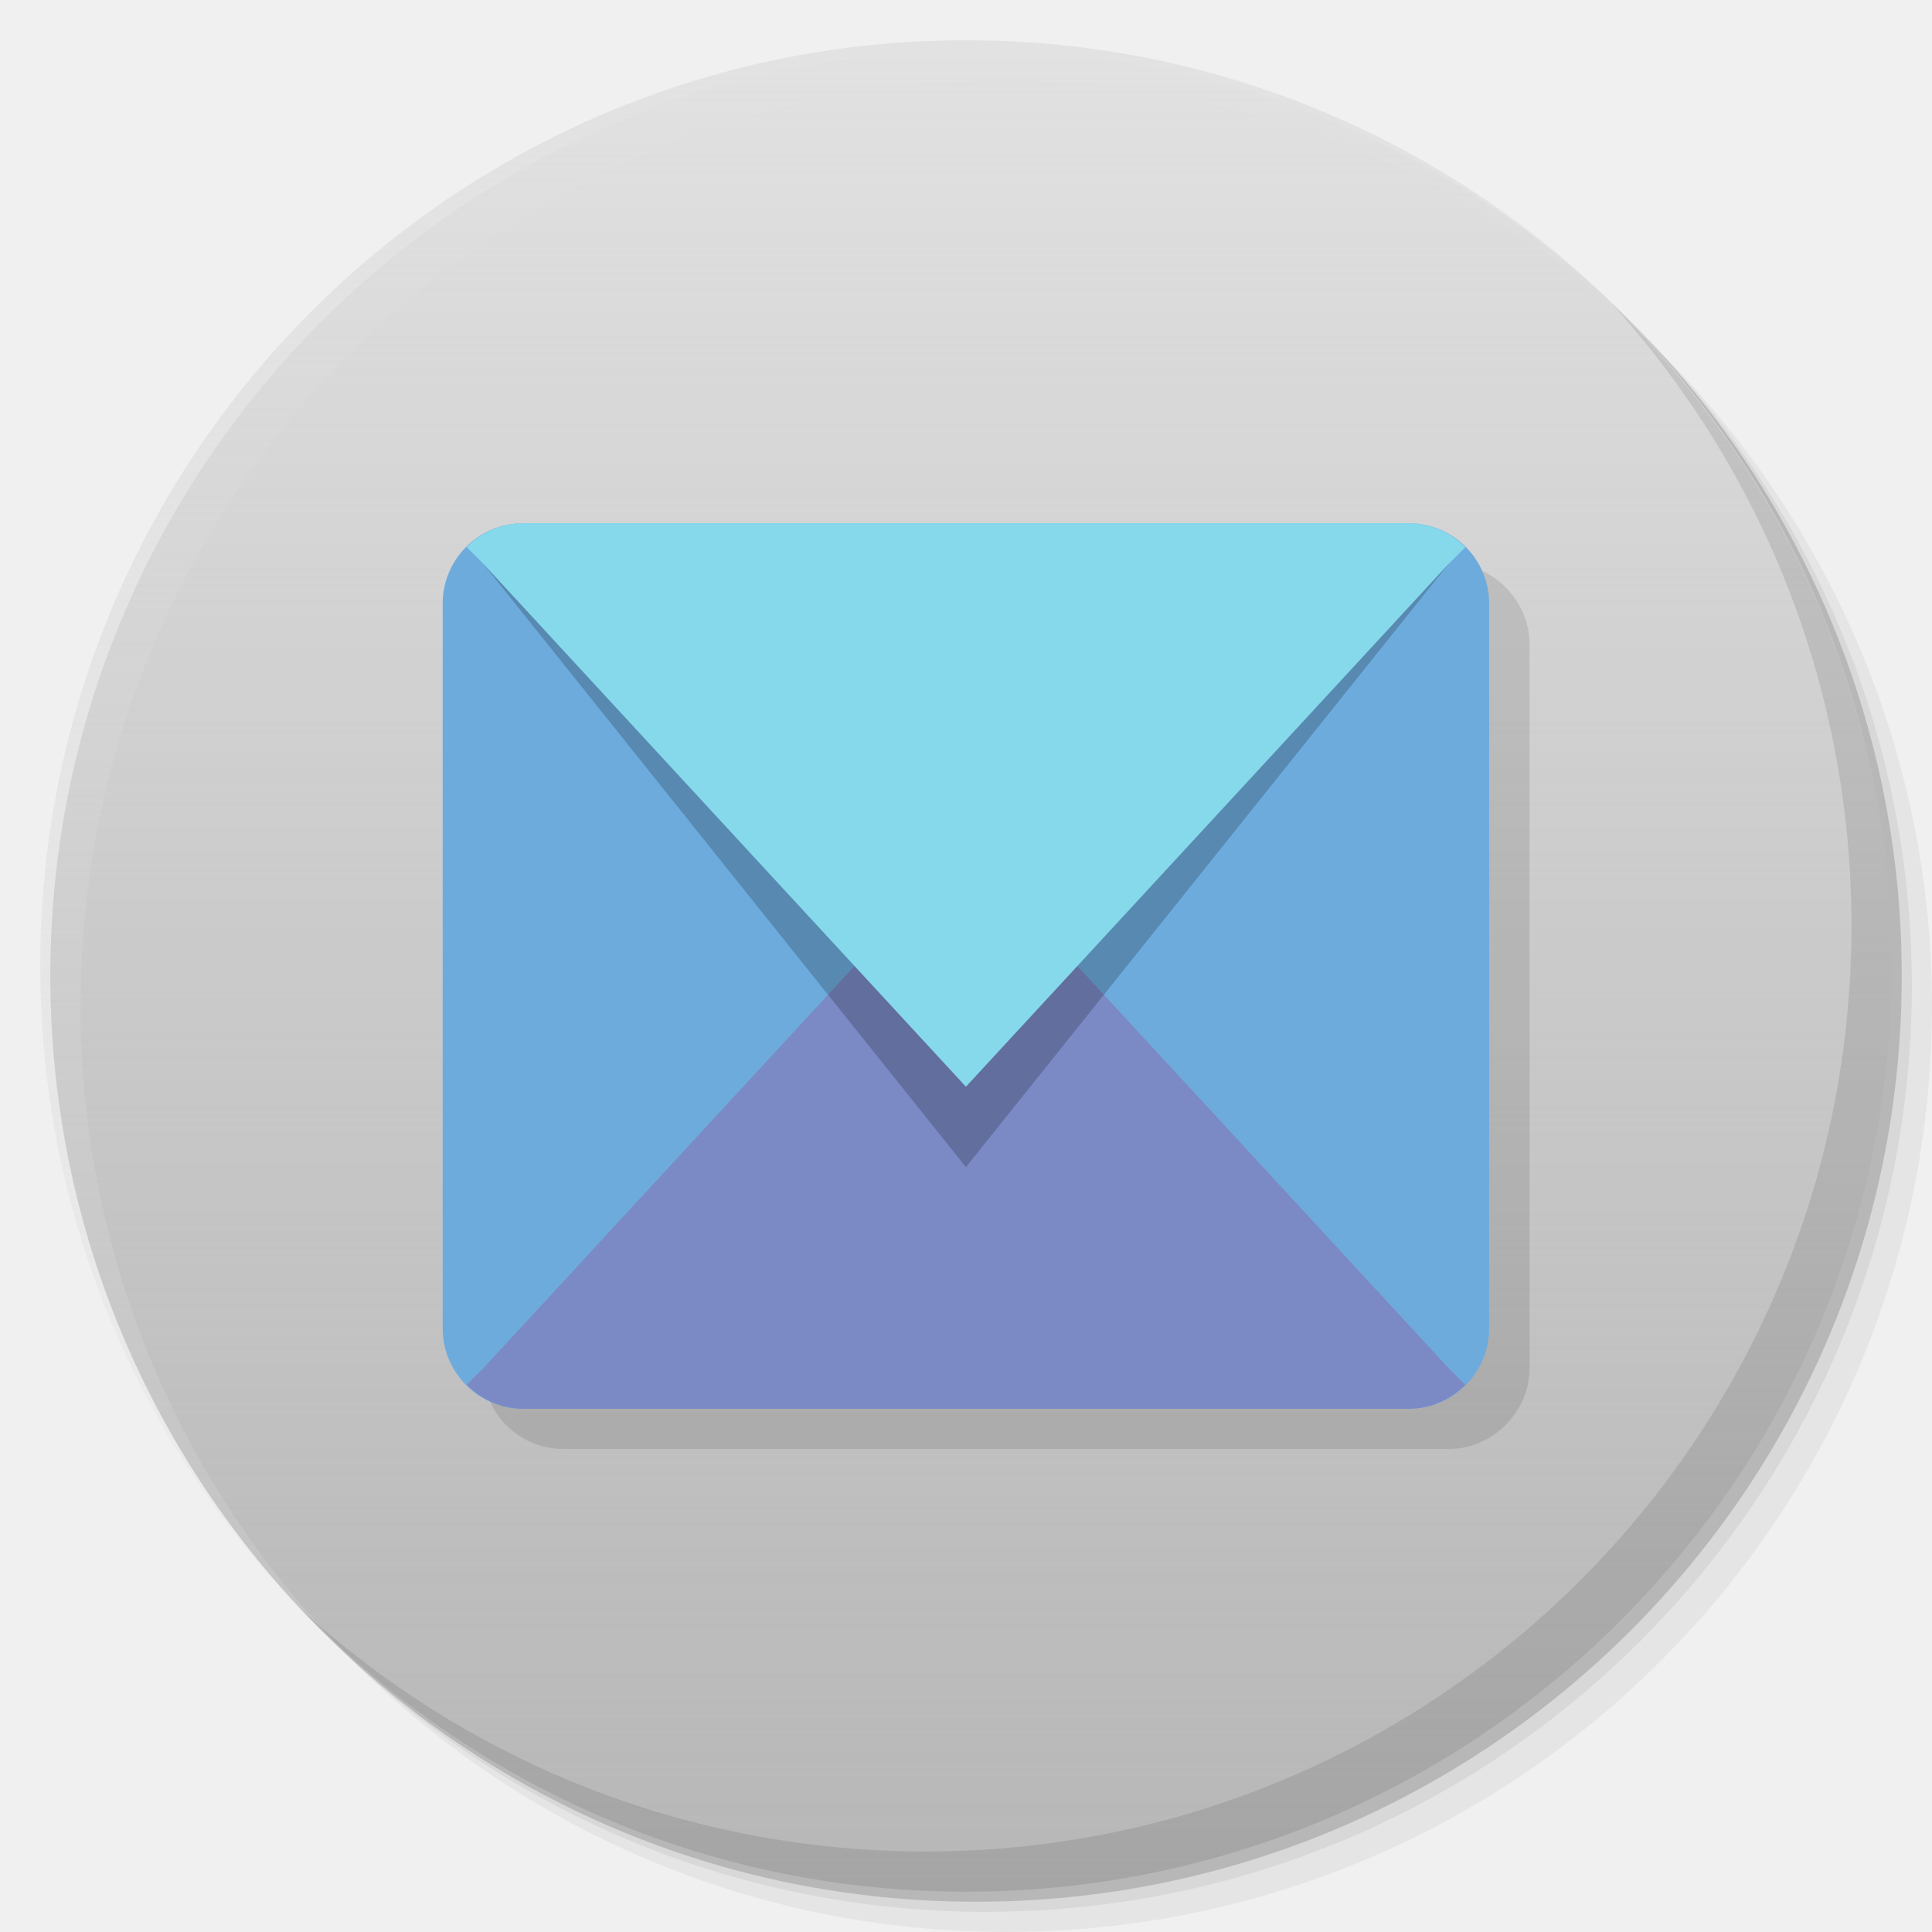
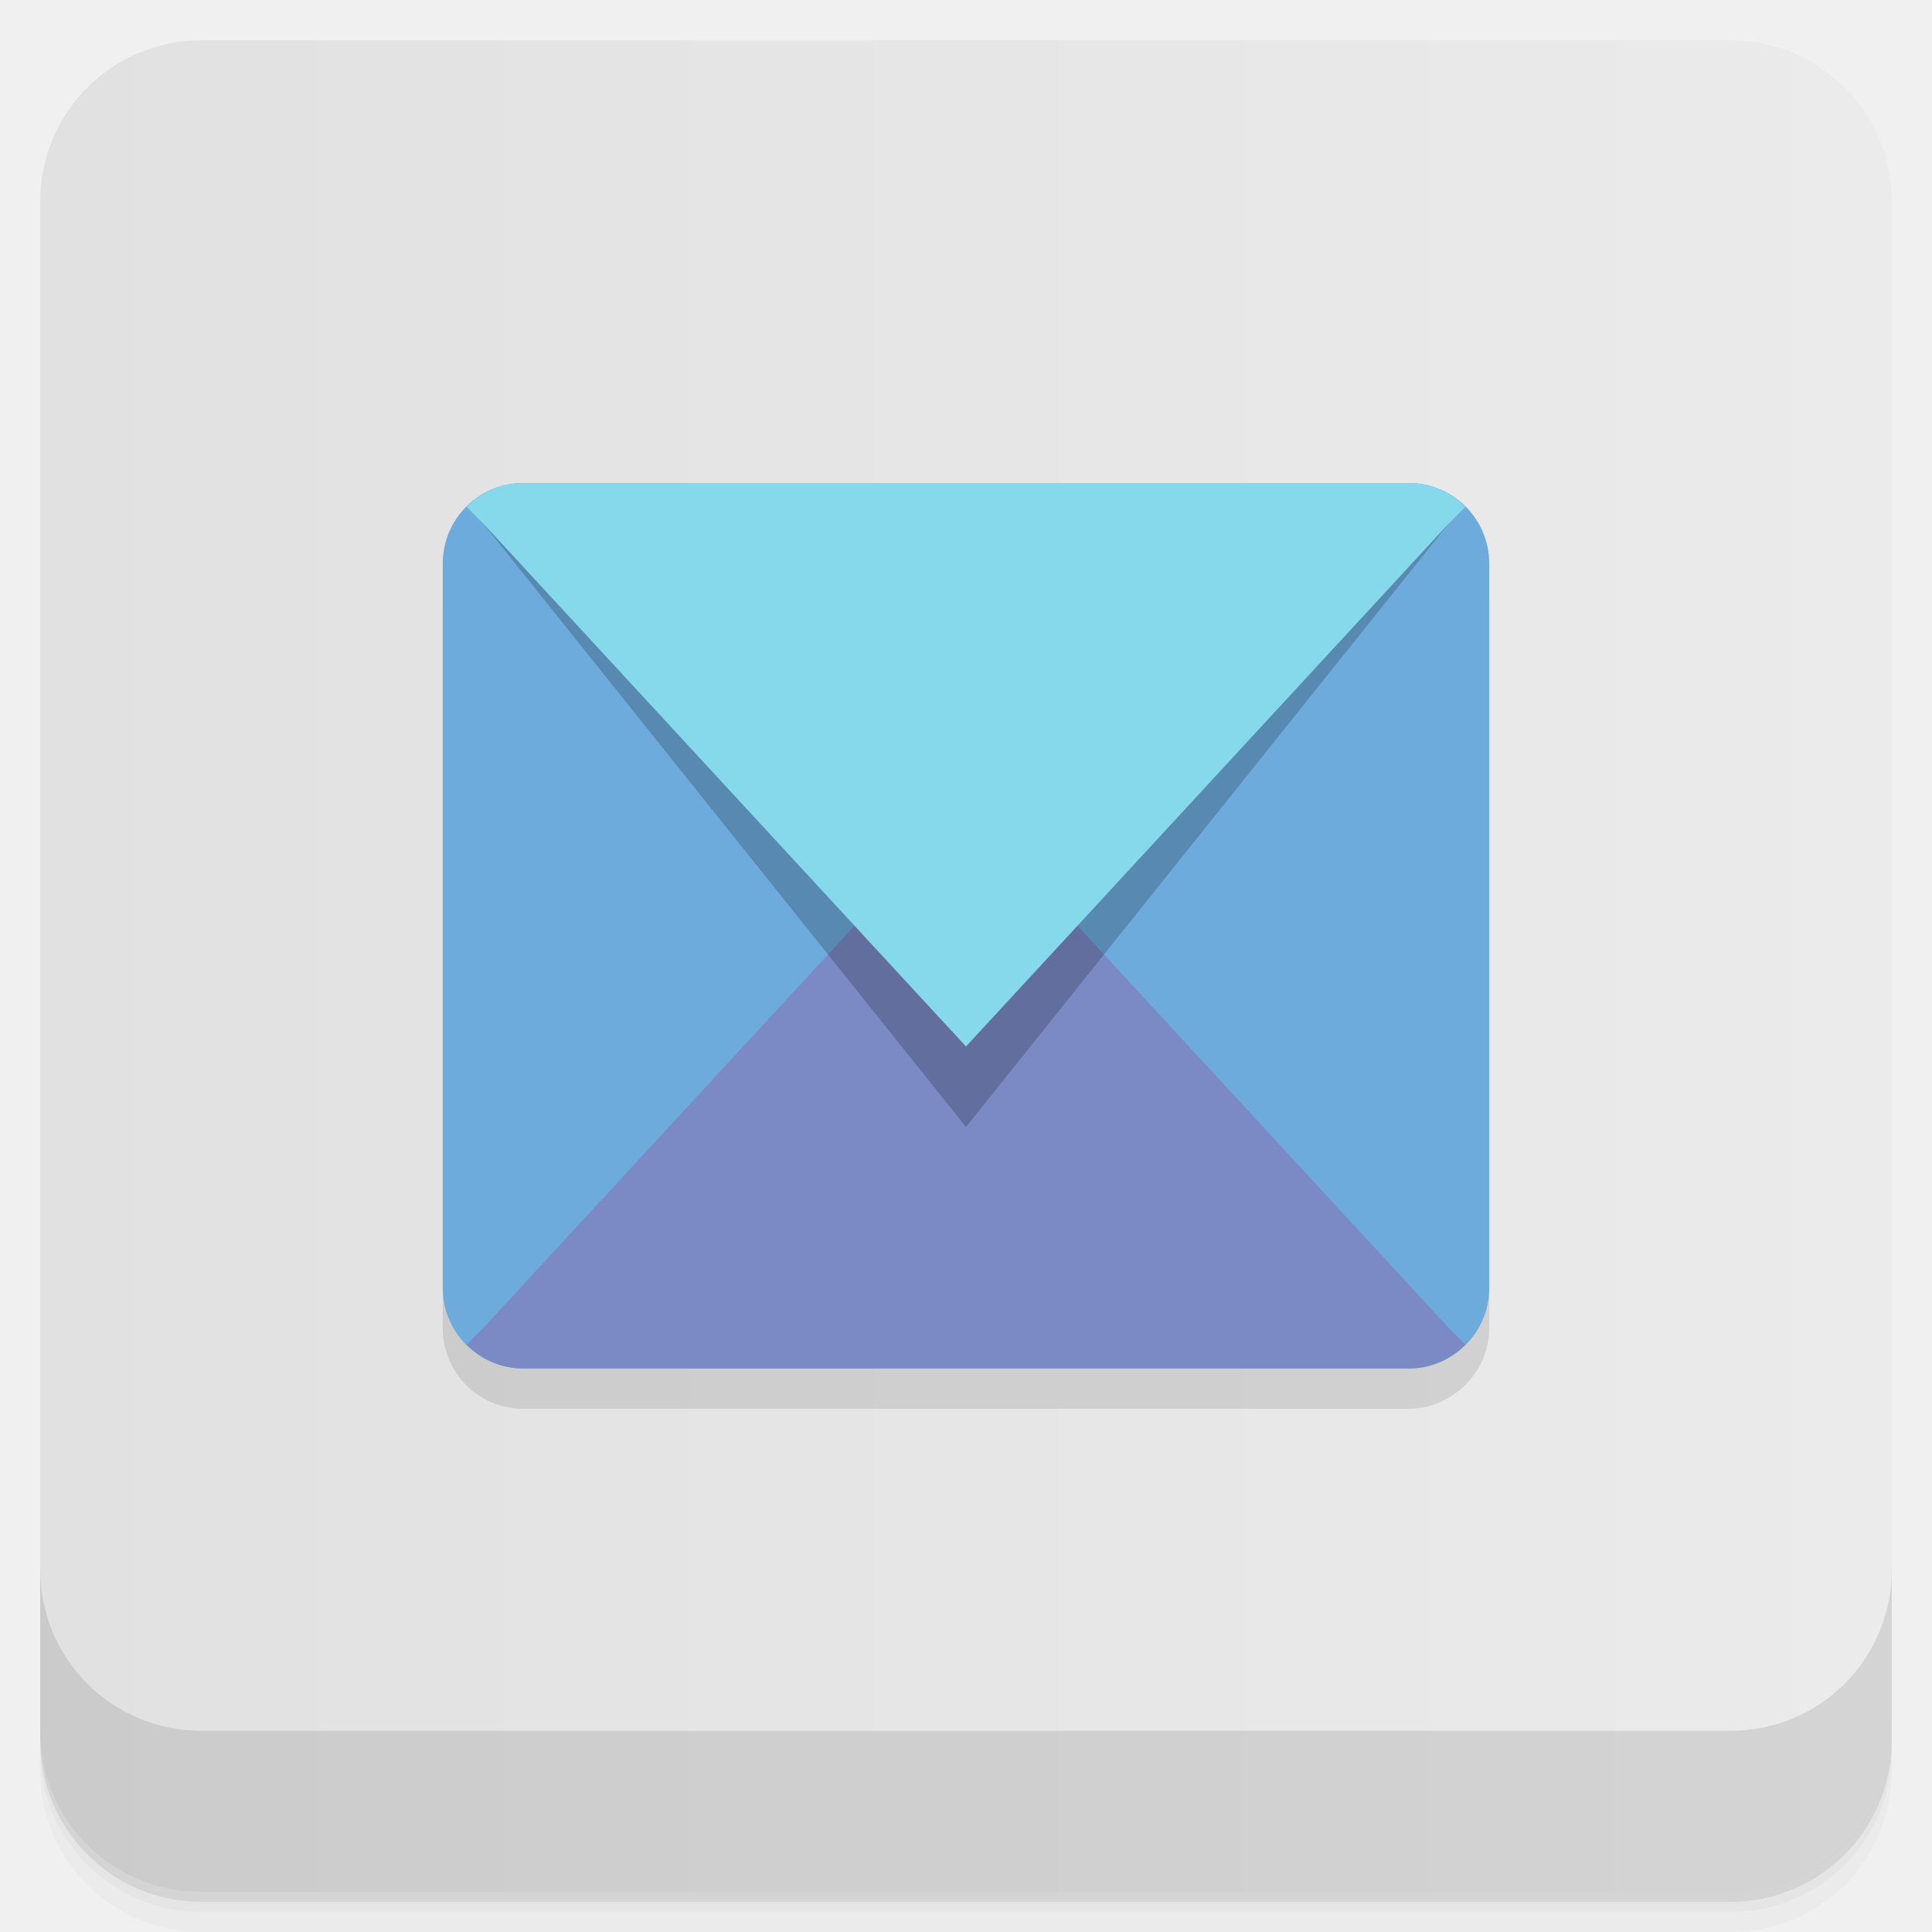
- <svg xmlns="http://www.w3.org/2000/svg" xmlns:xlink="http://www.w3.org/1999/xlink" width="48" viewBox="0 0 13.547 13.547" height="48" id="svg2" version="1.1">
+ <svg xmlns="http://www.w3.org/2000/svg" xmlns:xlink="http://www.w3.org/1999/xlink" width="48" height="48" id="svg2" version="1.1">
  <defs id="defs4">
+     <linearGradient id="linearGradient3984">
+       <stop style="stop-color:#e1e1e1;stop-opacity:1;" offset="0" id="stop3986" />
+       <stop style="stop-color:#ebebeb;stop-opacity:1;" offset="1" id="stop3988" />
+     </linearGradient>
+     <linearGradient id="linearGradient3798">
+       <stop style="stop-color:#52525d;stop-opacity:1;" offset="0" id="stop3800" />
+       <stop style="stop-color:#5c5c68;stop-opacity:1;" offset="1" id="stop3802" />
+     </linearGradient>
+     <linearGradient xlink:href="#1" id="0" y1="1050.36" x2="0" y2="1006.36" gradientUnits="userSpaceOnUse" />
+     <linearGradient id="1">
+       <stop stop-color="#c22219" id="stop8" />
+       <stop offset="1" stop-color="#e12a20" id="stop10" />
+     </linearGradient>
+     <linearGradient xlink:href="#linearGradient3798" id="linearGradient3816" gradientUnits="userSpaceOnUse" x1="24" y1="47" x2="24" y2="1" gradientTransform="translate(0,-4)" />
+     <linearGradient xlink:href="#linearGradient3798" id="linearGradient3818" gradientUnits="userSpaceOnUse" x1="24" y1="47" x2="24" y2="1" />
+     <linearGradient xlink:href="#0-2" id="1-6" y1="6.773" y2="12.7" x2="0" gradientUnits="userSpaceOnUse" />
+     <linearGradient id="0-2">
+       <stop stop-color="#52525d" id="stop7" />
+       <stop offset="1" stop-color="#36363e" id="stop9" />
+     </linearGradient>
+     <linearGradient y2="12.7" x2="0" y1="6.773" gradientUnits="userSpaceOnUse" id="linearGradient3026" xlink:href="#0-2" />
+     <linearGradient xlink:href="#linearGradient4006" id="linearGradient4012" x1="-27" y1="13" x2="-24" y2="13" gradientUnits="userSpaceOnUse" />
+     <linearGradient id="linearGradient4006">
+       <stop style="stop-color:#d70909;stop-opacity:1;" offset="0" id="stop4008" />
+       <stop style="stop-color:#ea0a0a;stop-opacity:1;" offset="1" id="stop4010" />
+     </linearGradient>
+     <linearGradient y2="13" x2="-24" y1="13" x1="-27" gradientUnits="userSpaceOnUse" id="linearGradient3236" xlink:href="#linearGradient4006" />
+     <linearGradient xlink:href="#linearGradient4011" id="linearGradient4017" x1="-27" y1="13" x2="-24" y2="13" gradientUnits="userSpaceOnUse" />
+     <linearGradient id="linearGradient4011">
+       <stop style="stop-color:#4f4f4f;stop-opacity:1;" offset="0" id="stop4013" />
+       <stop style="stop-color:#595959;stop-opacity:1;" offset="1" id="stop4015" />
+     </linearGradient>
+     <linearGradient y2="13" x2="-24" y1="13" x1="-27" gradientUnits="userSpaceOnUse" id="linearGradient3252" xlink:href="#linearGradient4011" />
+     <linearGradient xlink:href="#linearGradient3979" id="linearGradient4017-0" x1="-27" y1="13" x2="-24" y2="13" gradientUnits="userSpaceOnUse" />
+     <linearGradient id="linearGradient3979">
+       <stop style="stop-color:#00b6c0;stop-opacity:1;" offset="0" id="stop3981" />
+       <stop style="stop-color:#00c9d4;stop-opacity:1;" offset="1" id="stop3983" />
+     </linearGradient>
+     <linearGradient y2="13" x2="-24" y1="13" x1="-27" gradientUnits="userSpaceOnUse" id="linearGradient3240" xlink:href="#linearGradient3979" />
+     <linearGradient xlink:href="#linearGradient4016" id="linearGradient4017-7" x1="-27" y1="13" x2="-24" y2="13" gradientUnits="userSpaceOnUse" />
+     <linearGradient id="linearGradient4016">
+       <stop style="stop-color:#005699;stop-opacity:1;" offset="0" id="stop4018" />
+       <stop style="stop-color:#0061ac;stop-opacity:1;" offset="1" id="stop4020" />
+     </linearGradient>
+     <linearGradient y2="13" x2="-24" y1="13" x1="-27" gradientUnits="userSpaceOnUse" id="linearGradient3254" xlink:href="#linearGradient4016" />
+     <linearGradient xlink:href="#linearGradient4026" id="linearGradient4032" x1="-27" y1="13" x2="-24" y2="13" gradientUnits="userSpaceOnUse" />
+     <linearGradient id="linearGradient4026">
+       <stop style="stop-color:#666666;stop-opacity:1;" offset="0" id="stop4028" />
+       <stop style="stop-color:#707070;stop-opacity:1;" offset="1" id="stop4030" />
+     </linearGradient>
+     <linearGradient y2="13" x2="-24" y1="13" x1="-27" gradientUnits="userSpaceOnUse" id="linearGradient3251" xlink:href="#linearGradient4026" />
+     <linearGradient xlink:href="#linearGradient4027" id="linearGradient4033" x1="-27" y1="13" x2="-24" y2="13" gradientUnits="userSpaceOnUse" />
+     <linearGradient id="linearGradient4027">
+       <stop style="stop-color:#58a8e3;stop-opacity:1;" offset="0" id="stop4029" />
+       <stop style="stop-color:#6ab1e6;stop-opacity:1;" offset="1" id="stop4031" />
+     </linearGradient>
+     <linearGradient y2="13" x2="-24" y1="13" x1="-27" gradientUnits="userSpaceOnUse" id="linearGradient3265" xlink:href="#linearGradient4027" />
+     <linearGradient xlink:href="#linearGradient3798-9" id="linearGradient3950" x1="-25.5" y1="15" x2="-25.5" y2="11" gradientUnits="userSpaceOnUse" />
+     <linearGradient id="linearGradient3798-9">
+       <stop style="stop-color:#656565;stop-opacity:1;" offset="0" id="stop3800-1" />
+       <stop style="stop-color:#6f6f6f;stop-opacity:1;" offset="1" id="stop3802-8" />
+     </linearGradient>
+     <linearGradient y2="11" x2="-25.5" y1="15" x1="-25.5" gradientUnits="userSpaceOnUse" id="linearGradient3245" xlink:href="#linearGradient3798-9" />
+     <linearGradient xlink:href="#linearGradient3798-0" id="linearGradient3950-0" x1="-25.5" y1="15" x2="-25.5" y2="11" gradientUnits="userSpaceOnUse" />
+     <linearGradient id="linearGradient3798-0">
+       <stop style="stop-color:#b83c3c;stop-opacity:1;" offset="0" id="stop3800-6" />
+       <stop style="stop-color:#c34545;stop-opacity:1;" offset="1" id="stop3802-83" />
+     </linearGradient>
+     <linearGradient y2="11" x2="-25.5" y1="15" x1="-25.5" gradientUnits="userSpaceOnUse" id="linearGradient3229" xlink:href="#linearGradient3798-0" />
+     <linearGradient xlink:href="#linearGradient4009" id="linearGradient4016-9" x1="-27" y1="13" x2="-24" y2="13" gradientUnits="userSpaceOnUse" />
+     <linearGradient id="linearGradient4009">
+       <stop style="stop-color:#e35535;stop-opacity:1;" offset="0" id="stop4011" />
+       <stop style="stop-color:#e56447;stop-opacity:1;" offset="1" id="stop4013-2" />
+     </linearGradient>
+     <linearGradient y2="13" x2="-24" y1="13" x1="-27" gradientUnits="userSpaceOnUse" id="linearGradient4029" xlink:href="#linearGradient4009" />
+     <linearGradient xlink:href="#linearGradient3996" id="linearGradient4002" x1="-27" y1="13" x2="-24" y2="13" gradientUnits="userSpaceOnUse" />
+     <linearGradient id="linearGradient3996">
+       <stop style="stop-color:#52aaea;stop-opacity:1;" offset="0" id="stop3998" />
+       <stop style="stop-color:#64b3ec;stop-opacity:1;" offset="1" id="stop4000" />
+     </linearGradient>
+     <linearGradient y2="13" x2="-24" y1="13" x1="-27" gradientUnits="userSpaceOnUse" id="linearGradient3233" xlink:href="#linearGradient3996" />
+     <linearGradient xlink:href="#linearGradient3997" id="linearGradient4003" x1="-27" y1="13" x2="-24" y2="13" gradientUnits="userSpaceOnUse" />
+     <linearGradient id="linearGradient3997">
+       <stop style="stop-color:#ea5114;stop-opacity:1;" offset="0" id="stop3999" />
+       <stop style="stop-color:#ec5e26;stop-opacity:1;" offset="1" id="stop4001" />
+     </linearGradient>
+     <linearGradient y2="13" x2="-24" y1="13" x1="-27" gradientUnits="userSpaceOnUse" id="linearGradient3234" xlink:href="#linearGradient3997" />
+     <linearGradient xlink:href="#linearGradient3798-5" id="linearGradient3950-1" x1="-25.5" y1="15" x2="-25.5" y2="11" gradientUnits="userSpaceOnUse" />
+     <linearGradient id="linearGradient3798-5">
+       <stop style="stop-color:#84afd0;stop-opacity:1;" offset="0" id="stop3800-13" />
+       <stop style="stop-color:#92b8d6;stop-opacity:1;" offset="1" id="stop3802-85" />
+     </linearGradient>
+     <linearGradient y2="11" x2="-25.5" y1="15" x1="-25.5" gradientUnits="userSpaceOnUse" id="linearGradient3265-5" xlink:href="#linearGradient3798-5" />
+     <linearGradient xlink:href="#linearGradient4010" id="linearGradient4016-5" x1="-27" y1="13" x2="-24" y2="13" gradientUnits="userSpaceOnUse" />
+     <linearGradient id="linearGradient4010">
+       <stop style="stop-color:#d3d3d3;stop-opacity:1;" offset="0" id="stop4012" />
+       <stop style="stop-color:#dddddd;stop-opacity:1;" offset="1" id="stop4014" />
+     </linearGradient>
+     <linearGradient y2="13" x2="-24" y1="13" x1="-27" gradientUnits="userSpaceOnUse" id="linearGradient3245-1" xlink:href="#linearGradient4010" />
+     <linearGradient xlink:href="#linearGradient3798-99" id="linearGradient3950-6" x1="-25.5" y1="15" x2="-25.5" y2="11" gradientUnits="userSpaceOnUse" />
+     <linearGradient id="linearGradient3798-99">
+       <stop style="stop-color:#93c849;stop-opacity:1;" offset="0" id="stop3800-3" />
+       <stop style="stop-color:#9ccd57;stop-opacity:1;" offset="1" id="stop3802-2" />
+     </linearGradient>
+     <linearGradient y2="11" x2="-25.5" y1="15" x1="-25.5" gradientUnits="userSpaceOnUse" id="linearGradient3262" xlink:href="#linearGradient3798-99" />
+     <linearGradient xlink:href="#linearGradient3798-7" id="linearGradient3950-2" x1="-25.5" y1="15" x2="-25.5" y2="11" gradientUnits="userSpaceOnUse" />
+     <linearGradient id="linearGradient3798-7">
+       <stop style="stop-color:#58c2ec;stop-opacity:1;" offset="0" id="stop3800-16" />
+       <stop style="stop-color:#6ac9ee;stop-opacity:1;" offset="1" id="stop3802-3" />
+     </linearGradient>
+     <linearGradient y2="11" x2="-25.5" y1="15" x1="-25.5" gradientUnits="userSpaceOnUse" id="linearGradient3240-5" xlink:href="#linearGradient3798-7" />
+     <linearGradient xlink:href="#linearGradient3798-94" id="linearGradient3950-5" x1="-25.5" y1="15" x2="-25.5" y2="11" gradientUnits="userSpaceOnUse" />
+     <linearGradient id="linearGradient3798-94">
+       <stop style="stop-color:#bbbbbb;stop-opacity:1;" offset="0" id="stop3800-2" />
+       <stop style="stop-color:#c1c1c1;stop-opacity:1;" offset="1" id="stop3802-25" />
+     </linearGradient>
+     <linearGradient y2="11" x2="-25.5" y1="15" x1="-25.5" gradientUnits="userSpaceOnUse" id="linearGradient3229-2" xlink:href="#linearGradient3798-94" />
+     <linearGradient xlink:href="#linearGradient3798-97" id="linearGradient3950-8" x1="-25.5" y1="15" x2="-25.5" y2="11" gradientUnits="userSpaceOnUse" />
+     <linearGradient id="linearGradient3798-97">
+       <stop style="stop-color:#f7b547;stop-opacity:1;" offset="0" id="stop3800-14" />
+       <stop style="stop-color:#f8bd5a;stop-opacity:1;" offset="1" id="stop3802-9" />
+     </linearGradient>
+     <linearGradient y2="11" x2="-25.5" y1="15" x1="-25.5" gradientUnits="userSpaceOnUse" id="linearGradient3247" xlink:href="#linearGradient3798-97" />
+     <linearGradient xlink:href="#linearGradient3798-05" id="linearGradient3950-7" x1="-25.5" y1="15" x2="-25.5" y2="11" gradientUnits="userSpaceOnUse" />
+     <linearGradient id="linearGradient3798-05">
+       <stop style="stop-color:#efefef;stop-opacity:1;" offset="0" id="stop3800-7" />
+       <stop style="stop-color:#e5e5e5;stop-opacity:1;" offset="1" id="stop3802-34" />
+     </linearGradient>
+     <linearGradient y2="11" x2="-25.5" y1="15" x1="-25.5" gradientUnits="userSpaceOnUse" id="linearGradient3236-8" xlink:href="#linearGradient3798-05" />
+     <linearGradient xlink:href="#linearGradient3798-2" id="linearGradient3950-73" x1="-25.5" y1="15" x2="-25.5" y2="11" gradientUnits="userSpaceOnUse" />
+     <linearGradient id="linearGradient3798-2">
+       <stop style="stop-color:#707070;stop-opacity:1;" offset="0" id="stop3800-8" />
+       <stop style="stop-color:#666666;stop-opacity:1;" offset="1" id="stop3802-96" />
+     </linearGradient>
+     <linearGradient y2="11" x2="-25.5" y1="15" x1="-25.5" gradientUnits="userSpaceOnUse" id="linearGradient3237" xlink:href="#linearGradient3798-2" />
+     <linearGradient xlink:href="#linearGradient4052" id="linearGradient4058" x1="-27" y1="13" x2="-24" y2="13" gradientUnits="userSpaceOnUse" />
+     <linearGradient id="linearGradient4052">
+       <stop style="stop-color:#557baa;stop-opacity:1;" offset="0" id="stop4054" />
+       <stop style="stop-color:#6386b1;stop-opacity:1;" offset="1" id="stop4056" />
+     </linearGradient>
+     <linearGradient y2="13" x2="-24" y1="13" x1="-27" gradientUnits="userSpaceOnUse" id="linearGradient3261" xlink:href="#linearGradient4052" />
+     <linearGradient y2="11" x2="-25.5" y1="15" x1="-25.5" gradientUnits="userSpaceOnUse" id="linearGradient3239" xlink:href="#linearGradient3798-0-2" />
+     <linearGradient id="linearGradient3798-0-2">
+       <stop style="stop-color:#55cee8;stop-opacity:1;" offset="0" id="stop3800-4" />
+       <stop style="stop-color:#43c9e5;stop-opacity:1;" offset="1" id="stop3802-1" />
+     </linearGradient>
+     <linearGradient y2="11" x2="-25.5" y1="15" x1="-25.5" gradientUnits="userSpaceOnUse" id="linearGradient3273" xlink:href="#linearGradient3798-0-2" />
+     <linearGradient xlink:href="#linearGradient3798-22" id="linearGradient3950-9" x1="-25.5" y1="15" x2="-25.5" y2="11" gradientUnits="userSpaceOnUse" />
+     <linearGradient id="linearGradient3798-22">
+       <stop style="stop-color:#f6877a;stop-opacity:1;" offset="0" id="stop3800-46" />
+       <stop style="stop-color:#f57667;stop-opacity:1;" offset="1" id="stop3802-7" />
+     </linearGradient>
+     <linearGradient y2="11" x2="-25.5" y1="15" x1="-25.5" gradientUnits="userSpaceOnUse" id="linearGradient3243" xlink:href="#linearGradient3798-22" />
+     <linearGradient xlink:href="#linearGradient3798-79" id="linearGradient3950-20" x1="-25.5" y1="15" x2="-25.5" y2="11" gradientUnits="userSpaceOnUse" />
+     <linearGradient id="linearGradient3798-79">
+       <stop style="stop-color:#ffb61d;stop-opacity:1;" offset="0" id="stop3800-167" />
+       <stop style="stop-color:#ffb00a;stop-opacity:1;" offset="1" id="stop3802-0" />
+     </linearGradient>
+     <linearGradient y2="11" x2="-25.5" y1="15" x1="-25.5" gradientUnits="userSpaceOnUse" id="linearGradient3244" xlink:href="#linearGradient3798-79" />
+     <linearGradient xlink:href="#linearGradient4023" id="linearGradient4029-3" x1="-27" y1="13" x2="-24" y2="13" gradientUnits="userSpaceOnUse" />
+     <linearGradient id="linearGradient4023">
+       <stop style="stop-color:#e59f39;stop-opacity:1;" offset="0" id="stop4025" />
+       <stop style="stop-color:#e7a84b;stop-opacity:1;" offset="1" id="stop4027" />
+     </linearGradient>
+     <linearGradient y2="13" x2="-24" y1="13" x1="-27" gradientUnits="userSpaceOnUse" id="linearGradient3250" xlink:href="#linearGradient4023" />
+     <linearGradient xlink:href="#linearGradient4000" id="linearGradient4006-1" x1="-27" y1="13" x2="-24" y2="13" gradientUnits="userSpaceOnUse" />
+     <linearGradient id="linearGradient4000">
+       <stop style="stop-color:#009f9f;stop-opacity:1;" offset="0" id="stop4002" />
+       <stop style="stop-color:#00b4b4;stop-opacity:1;" offset="1" id="stop4004" />
+     </linearGradient>
+     <linearGradient y2="13" x2="-24" y1="13" x1="-27" gradientUnits="userSpaceOnUse" id="linearGradient3265-56" xlink:href="#linearGradient4000" />
+     <linearGradient xlink:href="#linearGradient4009-3" id="linearGradient4016-0" x1="-27" y1="13" x2="-24" y2="13" gradientUnits="userSpaceOnUse" />
+     <linearGradient id="linearGradient4009-3">
+       <stop style="stop-color:#583e87;stop-opacity:1;" offset="0" id="stop4011-6" />
+       <stop style="stop-color:#614494;stop-opacity:1;" offset="1" id="stop4013-4" />
+     </linearGradient>
+     <linearGradient y2="13" x2="-24" y1="13" x1="-27" gradientUnits="userSpaceOnUse" id="linearGradient3273-4" xlink:href="#linearGradient4009-3" />
+     <linearGradient y2="13" x2="-24" y1="13" x1="-27" gradientUnits="userSpaceOnUse" id="linearGradient3268" xlink:href="#linearGradient4018-1" />
+     <linearGradient id="linearGradient4018-1">
+       <stop style="stop-color:#003d80;stop-opacity:1;" offset="0" id="stop4020-7" />
+       <stop style="stop-color:#004794;stop-opacity:1;" offset="1" id="stop4022-6" />
+     </linearGradient>
+     <linearGradient y2="13" x2="-24" y1="13" x1="-27" gradientUnits="userSpaceOnUse" id="linearGradient3302" xlink:href="#linearGradient4018-1" />
+     <linearGradient xlink:href="#linearGradient3798-57" id="linearGradient3950-23" x1="-25.5" y1="15" x2="-25.5" y2="11" gradientUnits="userSpaceOnUse" />
+     <linearGradient id="linearGradient3798-57">
+       <stop style="stop-color:#494949;stop-opacity:1;" offset="0" id="stop3800-0" />
+       <stop style="stop-color:#535353;stop-opacity:1;" offset="1" id="stop3802-72" />
+     </linearGradient>
+     <linearGradient y2="11" x2="-25.5" y1="15" x1="-25.5" gradientUnits="userSpaceOnUse" id="linearGradient3244-7" xlink:href="#linearGradient3798-57" />
+     <linearGradient xlink:href="#linearGradient4028" id="linearGradient4034" x1="-27" y1="13" x2="-24" y2="13" gradientUnits="userSpaceOnUse" />
+     <linearGradient id="linearGradient4028">
+       <stop style="stop-color:#0ca3dc;stop-opacity:1;" offset="0" id="stop4030-5" />
+       <stop style="stop-color:#0db1ef;stop-opacity:1;" offset="1" id="stop4032" />
+     </linearGradient>
+     <linearGradient y2="13" x2="-24" y1="13" x1="-27" gradientUnits="userSpaceOnUse" id="linearGradient3235" xlink:href="#linearGradient4028" />
+     <linearGradient xlink:href="#linearGradient3798-8" id="linearGradient3950-3" x1="-25.5" y1="15" x2="-25.5" y2="11" gradientUnits="userSpaceOnUse" />
+     <linearGradient id="linearGradient3798-8">
+       <stop style="stop-color:#efefef;stop-opacity:1;" offset="0" id="stop3800-80" />
+       <stop style="stop-color:#e5e5e5;stop-opacity:1;" offset="1" id="stop3802-5" />
+     </linearGradient>
+     <linearGradient y2="11" x2="-25.5" y1="15" x1="-25.5" gradientUnits="userSpaceOnUse" id="linearGradient3232" xlink:href="#linearGradient3798-8" />
+     <linearGradient xlink:href="#linearGradient3798-74" id="linearGradient3950-56" x1="-25.5" y1="15" x2="-25.5" y2="11" gradientUnits="userSpaceOnUse" />
+     <linearGradient id="linearGradient3798-74">
+       <stop style="stop-color:#1e96c8;stop-opacity:1;" offset="0" id="stop3800-15" />
+       <stop style="stop-color:#1b89b7;stop-opacity:1;" offset="1" id="stop3802-74" />
+     </linearGradient>
+     <linearGradient y2="11" x2="-25.5" y1="15" x1="-25.5" gradientUnits="userSpaceOnUse" id="linearGradient3231" xlink:href="#linearGradient3798-74" />
+     <linearGradient xlink:href="#linearGradient4005" id="linearGradient4011-7" x1="-27" y1="13" x2="-24" y2="13" gradientUnits="userSpaceOnUse" />
    <linearGradient id="linearGradient4005">
      <stop style="stop-color:#e2e2e2;stop-opacity:1;" offset="0" id="stop4007" />
      <stop style="stop-color:#d8d8d8;stop-opacity:0;" offset="1" id="stop4009" />
    </linearGradient>
-     <linearGradient id="linearGradient3944">
-       <stop style="stop-color:#333333;stop-opacity:1;" offset="0" id="stop3946" />
-       <stop style="stop-color:#3d3d3d;stop-opacity:1;" offset="1" id="stop3948" />
-     </linearGradient>
-     <linearGradient id="0">
-       <stop stop-color="#198ba6" id="stop7" />
-       <stop offset="1" stop-color="#42c9e7" id="stop9" />
-     </linearGradient>
-     <clipPath id="clipPath11">
-       <path d="m 489.217,197.275 c -2.603,0 -3.953,-1.367 -3.953,-3.971 l 0,0 0,-1.034 c 0,-2.604 1.35,-3.971 3.953,-3.971 l 0,0 1.035,0 c 2.62,0 3.97,1.367 3.97,3.971 l 0,0 0,1.034 c 0,2.604 -1.35,3.971 -3.97,3.971 l 0,0 -1.035,0 z" id="path13" />
-     </clipPath>
-     <linearGradient id="1">
-       <stop stop-color="#620000" id="stop16" offset="0" style="stop-color:#f96963;stop-opacity:1;" />
-       <stop offset="1" stop-color="#dd0f0f" id="stop18" style="stop-color:#f96963;stop-opacity:1;" />
-     </linearGradient>
-     <clipPath id="clipPath20">
-       <rect y="223" x="307" height="42" width="42" transform="matrix(0,1,-1,0,0,0)" fill="url(#2)" color="#bebebe" rx="9" id="rect22" />
-     </clipPath>
-     <linearGradient xlink:href="#1" id="2" gradientUnits="userSpaceOnUse" gradientTransform="matrix(0.175,0,0,0.175,302.8,216)" y1="280" x2="0" y2="40" />
-     <clipPath id="clipPath25">
-       <rect y="85" x="433" height="22" width="22" fill="url(#3)" color="#bebebe" rx="4" id="rect27" />
-     </clipPath>
-     <linearGradient xlink:href="#1" id="3" gradientUnits="userSpaceOnUse" gradientTransform="matrix(0.0875,0,0,0.0875,430.9,81.5)" y1="291.43" x2="0" y2="40" />
-     <clipPath id="clipPath30">
-       <rect width="30" height="30" x="433" y="37" fill="url(#4)" color="#bebebe" rx="6" id="rect32" />
-     </clipPath>
-     <linearGradient xlink:href="#1" id="4" gradientUnits="userSpaceOnUse" gradientTransform="matrix(0.1193182,0,0,0.1193182,430.1364,32.22727)" y1="291.43" x2="0" y2="40" />
-     <clipPath id="clipPath35">
-       <rect width="16" height="16" x="304" y="212" transform="matrix(0,1,-1,0,0,0)" fill="url(#5)" color="#bebebe" rx="3" id="rect37" />
-     </clipPath>
-     <linearGradient xlink:href="#1" id="5" gradientUnits="userSpaceOnUse" gradientTransform="matrix(0.06666667,0,0,0.06666667,302.4,209.3333)" y1="280" x2="0" y2="40" />
-     <clipPath id="clipPath40">
-       <rect y="46" x="34" height="220" width="220" fill="url(#6)" color="#bebebe" rx="50" id="rect42" />
-     </clipPath>
-     <linearGradient xlink:href="#1" id="6" gradientUnits="userSpaceOnUse" gradientTransform="translate(0,-4)" y1="280" x2="0" y2="40" />
-     <clipPath id="clipPath45">
-       <rect y="142" x="290" height="60" width="60" fill="url(#7)" color="#bebebe" rx="12.5" id="rect47" />
-     </clipPath>
-     <linearGradient xlink:href="#1" id="7" gradientUnits="userSpaceOnUse" y1="204" x2="0" y2="140" />
-     <clipPath id="clipPath50">
-       <rect width="88" height="88" x="292" y="32" fill="url(#8)" color="#bebebe" rx="18" id="rect52" />
-     </clipPath>
-     <linearGradient xlink:href="#1" id="8" gradientUnits="userSpaceOnUse" y1="124" x2="0" y2="28" />
-     <clipPath id="clipPath55">
-       <rect y="101" x="417" height="22" width="22" fill="url(#9)" color="#bebebe" rx="5" id="rect57" />
-     </clipPath>
-     <linearGradient xlink:href="#1" id="9" gradientUnits="userSpaceOnUse" gradientTransform="matrix(0.0875,0,0,0.0875,414.9,97.5)" y1="302.86" x2="0" y2="28.571" />
-     <clipPath id="clipPath60">
-       <rect width="30" height="30" x="417" y="53" fill="url(#A)" color="#bebebe" rx="7" id="rect62" />
-     </clipPath>
-     <linearGradient xlink:href="#1" id="A" gradientUnits="userSpaceOnUse" gradientTransform="matrix(0.1193182,0,0,0.1193182,414.1364,48.22727)" y1="299.81" x2="0" y2="31.619" />
-     <use id="B" opacity="0.2" fill="#ffffff" xlink:href="#U" />
-     <clipPath id="clipPath66">
-       <use xlink:href="#B" transform="matrix(8,0,0,8,-2141.576,-54.42424)" id="use68" />
-     </clipPath>
-     <clipPath id="clipPath70">
-       <use xlink:href="#B" id="use72" />
-     </clipPath>
-     <use id="C" fill="none" xlink:href="#U" />
-     <clipPath id="clipPath75">
-       <use xlink:href="#C" id="use77" />
-     </clipPath>
-     <clipPath id="clipPath79">
-       <use transform="matrix(8,0,0,8,-2141.576,-54.42424)" xlink:href="#C" id="use81" />
-     </clipPath>
-     <use id="D" fill="none" xlink:href="#U" />
-     <clipPath id="clipPath84">
-       <use xlink:href="#D" id="use86" />
-     </clipPath>
-     <clipPath id="clipPath88">
-       <use transform="matrix(8,0,0,8,-2141.576,-54.42424)" xlink:href="#D" id="use90" />
-     </clipPath>
-     <use id="E" fill="none" xlink:href="#U" />
-     <clipPath id="clipPath93">
-       <use xlink:href="#E" id="use95" />
-     </clipPath>
-     <clipPath id="clipPath97">
-       <use transform="matrix(8,0,0,8,-2141.576,-54.42424)" xlink:href="#E" id="use99" />
-     </clipPath>
-     <use id="F" fill="none" xlink:href="#U" />
-     <clipPath id="clipPath102">
-       <use xlink:href="#F" id="use104" />
-     </clipPath>
-     <clipPath id="clipPath106">
-       <use transform="matrix(8,0,0,8,-2141.576,-54.42424)" xlink:href="#F" id="use108" />
-     </clipPath>
-     <use id="G" fill="none" xlink:href="#U" />
-     <clipPath id="clipPath111">
-       <use xlink:href="#G" id="use113" />
-     </clipPath>
-     <clipPath id="clipPath115">
-       <use transform="matrix(8,0,0,8,-2141.576,-54.42424)" xlink:href="#G" id="use117" />
-     </clipPath>
-     <use id="H" fill="none" xlink:href="#U" />
-     <clipPath id="clipPath120">
-       <use xlink:href="#H" id="use122" />
-     </clipPath>
-     <clipPath id="clipPath124">
-       <use transform="matrix(8,0,0,8,-2141.576,-54.42424)" xlink:href="#H" id="use126" />
-     </clipPath>
-     <use id="I" fill="none" xlink:href="#U" />
-     <clipPath id="clipPath129">
-       <use xlink:href="#I" id="use131" />
-     </clipPath>
-     <clipPath id="clipPath133">
-       <rect y="223" x="307" height="42" width="42" transform="matrix(0,1,-1,0,0,0)" fill="url(#2)" color="#bebebe" rx="9" id="rect135" />
-     </clipPath>
-     <clipPath id="clipPath137">
-       <rect y="85" x="433" height="22" width="22" fill="url(#3)" color="#bebebe" rx="4" id="rect139" />
-     </clipPath>
-     <clipPath id="clipPath141">
-       <rect width="30" height="30" x="433" y="37" fill="url(#4)" color="#bebebe" rx="6" id="rect143" />
-     </clipPath>
-     <clipPath id="clipPath145">
-       <rect width="16" height="16" x="304" y="212" transform="matrix(0,1,-1,0,0,0)" fill="url(#5)" color="#bebebe" rx="3" id="rect147" />
-     </clipPath>
-     <clipPath id="clipPath149">
-       <rect y="46" x="34" height="220" width="220" fill="url(#6)" color="#bebebe" rx="50" id="rect151" />
-     </clipPath>
-     <clipPath id="clipPath153">
-       <rect y="142" x="290" height="60" width="60" fill="url(#7)" color="#bebebe" rx="12.5" id="rect155" />
-     </clipPath>
-     <clipPath id="clipPath157">
-       <rect width="88" height="88" x="292" y="32" fill="url(#8)" color="#bebebe" rx="18" id="rect159" />
-     </clipPath>
-     <clipPath id="clipPath161">
-       <rect y="101" x="417" height="22" width="22" fill="url(#9)" color="#bebebe" rx="5" id="rect163" />
-     </clipPath>
-     <clipPath id="clipPath165">
-       <rect width="30" height="30" x="417" y="53" fill="url(#A)" color="#bebebe" rx="7" id="rect167" />
-     </clipPath>
-     <clipPath id="clipPath169">
-       <use transform="matrix(8,0,0,8,-2141.576,-54.42424)" xlink:href="#I" id="use171" />
-     </clipPath>
-     <use id="J" fill="none" xlink:href="#U" />
-     <clipPath id="clipPath174">
-       <use xlink:href="#J" id="use176" />
-     </clipPath>
-     <clipPath id="clipPath178">
-       <use transform="matrix(8,0,0,8,-2141.576,-54.42424)" xlink:href="#J" id="use180" />
-     </clipPath>
-     <use id="K" fill="none" xlink:href="#U" />
-     <clipPath id="clipPath183">
-       <use xlink:href="#K" id="use185" />
-     </clipPath>
-     <clipPath id="clipPath187">
-       <use transform="matrix(8,0,0,8,-2141.576,-54.42424)" xlink:href="#K" id="use189" />
-     </clipPath>
-     <use id="L" fill="none" xlink:href="#U" />
-     <clipPath id="clipPath192">
-       <use xlink:href="#L" id="use194" />
-     </clipPath>
-     <clipPath id="clipPath196">
-       <use transform="matrix(8,0,0,8,-2141.576,-54.42424)" xlink:href="#L" id="use198" />
-     </clipPath>
-     <use id="M" fill="none" xlink:href="#U" />
-     <clipPath id="clipPath201">
-       <use xlink:href="#M" id="use203" />
-     </clipPath>
-     <clipPath id="clipPath205">
-       <use transform="matrix(8,0,0,8,-2141.576,-54.42424)" xlink:href="#M" id="use207" />
-     </clipPath>
-     <use id="N" fill="none" xlink:href="#U" />
-     <clipPath id="clipPath210">
-       <use xlink:href="#N" id="use212" />
-     </clipPath>
-     <clipPath id="clipPath214">
-       <use transform="matrix(8,0,0,8,-2141.576,-54.42424)" xlink:href="#N" id="use216" />
-     </clipPath>
-     <use id="O" fill="none" xlink:href="#U" />
-     <clipPath id="clipPath219">
-       <use xlink:href="#O" id="use221" />
-     </clipPath>
-     <clipPath id="clipPath223">
-       <use transform="matrix(8,0,0,8,-2141.576,-54.42424)" xlink:href="#O" id="use225" />
-     </clipPath>
-     <clipPath id="clipPath227">
-       <path d="m 296,26 a 10,10 0 1 1 -20,0 10,10 0 1 1 20,0 z" id="path229" />
-     </clipPath>
-     <linearGradient gradientUnits="userSpaceOnUse" x2="0" y2="40" y1="280" xlink:href="#Q" id="P" gradientTransform="matrix(.175 0 0 .175 302.8 216)" />
-     <linearGradient id="Q">
-       <stop stop-color="#151515" id="stop233" />
-       <stop offset="1" stop-color="#222" id="stop235" />
-     </linearGradient>
-     <linearGradient gradientUnits="userSpaceOnUse" x2="0" y2="90" y1="230" xlink:href="#Q" id="R" gradientTransform="matrix(.375 0 0 .375 298 16)" />
-     <linearGradient gradientUnits="userSpaceOnUse" x2="0" y2="90" y1="230" xlink:href="#Q" id="S" gradientTransform="matrix(.25 0 0 .25 300 132)" />
-     <clipPath id="clipPath239">
-       <rect height="20" rx="4" y="78" x="434" width="20" color="#bebebe" id="rect241" />
-     </clipPath>
-     <clipPath id="clipPath243">
-       <rect height="22" rx="4" y="77" x="433" width="22" color="#bebebe" id="rect245" />
-     </clipPath>
-     <clipPath id="clipPath247">
-       <rect height="22" rx="5" y="77" x="433" width="22" color="#bebebe" id="rect249" />
-     </clipPath>
-     <clipPath id="clipPath251">
-       <rect height="30" rx="6" y="29" x="433" width="30" color="#bebebe" id="rect253" />
-     </clipPath>
-     <clipPath id="clipPath255">
-       <rect transform="matrix(0 -1 1 0 0 0)" height="60" rx="12.5" y="142" x="306" width="60" fill="url(#S)" color="#bebebe" id="rect257" />
-     </clipPath>
-     <clipPath id="clipPath259">
-       <rect height="90" rx="18.75" y="31" x="307" width="90" fill="url(#R)" color="#bebebe" id="rect261" />
-     </clipPath>
-     <clipPath id="clipPath263">
-       <rect height="30" rx="4" y="29" x="433" width="30" opacity="0.2" fill="#6d6d6d" color="#bebebe" id="rect265" />
-     </clipPath>
-     <clipPath id="clipPath267">
-       <rect height="22" rx="3" y="77" x="433" width="22" opacity="0.2" fill="#6d6d6d" color="#bebebe" id="rect269" />
-     </clipPath>
-     <clipPath id="clipPath271">
-       <path d="m 144,70 c -49.706,0 -90,40.294 -90,90 0,49.706 40.294,90 90,90 49.706,0 90,-40.294 90,-90 0,-49.706 -40.294,-90 -90,-90 z m 0,32.188 c 32.033,0 58,25.967 58,58 0,32.033 -25.967,58 -58,58 -32.033,0 -58,-25.967 -58,-58 0,-32.033 25.967,-58 58,-58 z" id="path273" />
-     </clipPath>
-     <clipPath id="clipPath275">
-       <path d="m 152,204 a 8,8 0 1 1 -16,0 8,8 0 1 1 16,0 z" id="path277" />
-     </clipPath>
-     <clipPath id="clipPath279">
-       <rect height="16" rx="3" y="116" x="432" width="16" color="#bebebe" id="rect281" />
-     </clipPath>
-     <clipPath id="clipPath283">
-       <path d="m 145,215 c 33.137,0 60,-26.863 60,-60 0,-33.137 -26.863,-60 -60,-60 -33.137,0 -60,26.863 -60,60 0,12.507 3.829,24.106 10.375,33.719 L 89,211 111.281,204.625 C 120.894,211.172 132.493,215 145,215 z" id="path285" />
-     </clipPath>
-     <clipPath id="clipPath287">
-       <path d="m 98.031,23.191 c -41.492,1.052 -74.844,35.068 -74.844,76.812 0,42.407 34.406,76.812 76.812,76.812 42.407,0 76.812,-34.406 76.812,-76.812 0,-42.407 -34.406,-76.812 -76.812,-76.812 -0.663,0 -1.31,-0.017 -1.969,0 z M 100,50.66 c 27.245,0 49.344,22.099 49.344,49.344 -1e-5,27.245 -22.099,49.344 -49.344,49.344 -27.245,-1e-5 -49.344,-22.099 -49.344,-49.344 0,-27.245 22.099,-49.344 49.344,-49.344 z" id="path289" />
-     </clipPath>
-     <clipPath id="clipPath291">
-       <rect height="16" rx="2" y="116" x="432" width="16" opacity="0.2" fill="#6d6d6d" color="#bebebe" id="rect293" />
-     </clipPath>
-     <clipPath id="clipPath295">
-       <rect height="240" rx="50" y="36" x="24" width="240" fill="#986767" color="#bebebe" id="rect297" />
-     </clipPath>
-     <clipPath id="clipPath299">
-       <rect transform="rotate(90)" height="42" rx="9" y="223" x="307" width="42" fill="url(#P)" color="#bebebe" id="rect301" />
-     </clipPath>
-     <linearGradient xlink:href="#0" id="T" gradientUnits="userSpaceOnUse" gradientTransform="matrix(1.210546,0,0,1.212299,-131.3481,-325.0735)" y1="279.1" x2="0" y2="268.33" />
-     <path id="U" d="m 296,26 a 10,10 0 1 1 -20,0 10,10 0 1 1 20,0 z" color="#000000" />
-     <linearGradient xlink:href="#W" id="V" y1="46.752" x2="0" y2="-24.433" gradientUnits="userSpaceOnUse" />
-     <linearGradient id="W">
-       <stop stop-color="#c7c7c7" id="stop307" />
-       <stop offset="1" stop-color="#dedede" id="stop309" />
-     </linearGradient>
-     <linearGradient xlink:href="#W" id="linearGradient3312" gradientUnits="userSpaceOnUse" y1="46.752" x2="0" y2="-24.433" gradientTransform="matrix(0.2363048,0,0,0.1863373,-11.35038,4.834975)" />
-     <linearGradient xlink:href="#W-1" id="linearGradient3312-3" gradientUnits="userSpaceOnUse" y1="46.752" x2="0" y2="-24.433" gradientTransform="matrix(0.2363048,0,0,0.1863373,-11.35038,4.834975)" />
-     <linearGradient id="W-1">
-       <stop stop-color="#c7c7c7" id="stop307-9" />
-       <stop offset="1" stop-color="#dedede" id="stop309-6" />
-     </linearGradient>
-     <linearGradient xlink:href="#1" id="linearGradient3938" x1="7.056" y1="13.264" x2="6.773" y2="0.282" gradientUnits="userSpaceOnUse" />
-     <linearGradient xlink:href="#linearGradient3944" id="linearGradient3990" gradientUnits="userSpaceOnUse" x1="-25.5" y1="15" x2="-25.5" y2="11" />
-     <linearGradient xlink:href="#linearGradient3944" id="linearGradient3992" gradientUnits="userSpaceOnUse" x1="-25.5" y1="15" x2="-25.5" y2="11" gradientTransform="matrix(15.33333,0,0,11.5,415,-125.5)" />
-     <linearGradient xlink:href="#linearGradient3944" id="linearGradient4001" gradientUnits="userSpaceOnUse" x1="-25.5" y1="15" x2="-25.5" y2="11" />
-     <linearGradient xlink:href="#linearGradient3944" id="linearGradient4008" gradientUnits="userSpaceOnUse" x1="-25.5" y1="15" x2="-25.5" y2="11" />
-     <linearGradient xlink:href="#linearGradient3944" id="linearGradient4013" gradientUnits="userSpaceOnUse" x1="-25.5" y1="15" x2="-25.5" y2="11" />
-     <linearGradient xlink:href="#linearGradient3944" id="linearGradient4015" gradientUnits="userSpaceOnUse" x1="-25.5" y1="15" x2="-25.5" y2="11" gradientTransform="matrix(15.33333,0,0,11.5,415,-125.5)" />
-     <linearGradient xlink:href="#linearGradient3944" id="linearGradient4022" gradientUnits="userSpaceOnUse" x1="-25.5" y1="15" x2="-25.5" y2="11" />
-     <linearGradient xlink:href="#linearGradient3944" id="linearGradient4024" gradientUnits="userSpaceOnUse" x1="-25.5" y1="15" x2="-25.5" y2="11" gradientTransform="matrix(15.33333,0,0,11.5,415,-125.5)" />
-     <linearGradient xlink:href="#linearGradient3944" id="linearGradient4031" gradientUnits="userSpaceOnUse" x1="-25.5" y1="15" x2="-25.5" y2="11" />
-     <linearGradient xlink:href="#linearGradient3944" id="linearGradient4036" gradientUnits="userSpaceOnUse" x1="-25.5" y1="15" x2="-25.5" y2="11" />
-     <linearGradient xlink:href="#linearGradient4460" id="linearGradient3019" gradientUnits="userSpaceOnUse" gradientTransform="matrix(1.10525,0,0,1.10525,-148.5372,-295.8149)" y1="279.096" x2="0" y2="268.33" />
-     <linearGradient id="linearGradient4460">
-       <stop offset="0" style="stop-color:#1d1d1d" id="stop7-3" />
-       <stop offset="1" style="stop-color:#333" id="stop9-8" />
-     </linearGradient>
-     <linearGradient xlink:href="#linearGradient3798" id="linearGradient3804" x1="24" y1="47" x2="24" y2="1" gradientUnits="userSpaceOnUse" />
-     <linearGradient id="linearGradient3798">
-       <stop style="stop-color:#1e96c8;stop-opacity:1;" offset="0" id="stop3800" />
-       <stop style="stop-color:#1b89b7;stop-opacity:1;" offset="1" id="stop3802" />
-     </linearGradient>
-     <linearGradient gradientTransform="matrix(0.2822222,0,0,0.2822222,14.97003,0.2173797)" y2="1" x2="24" y1="47" x1="24" gradientUnits="userSpaceOnUse" id="linearGradient3244" xlink:href="#linearGradient3798" />
-     <linearGradient gradientTransform="translate(0,-1004.362)" y2="1047.36" x2="0" y1="1028.36" gradientUnits="userSpaceOnUse" id="0-8" xlink:href="#1-8" />
-     <linearGradient id="1-8">
-       <stop stop-color="#ffffff" id="stop3236" />
-       <stop offset="1" stop-color="#ffffff" stop-opacity="0" id="stop3238" />
-     </linearGradient>
-     <linearGradient xlink:href="#3-9" id="2-6" gradientUnits="userSpaceOnUse" y1="1028.36" x2="0" y2="1047.36" gradientTransform="matrix(1,0,0,-1,0,1052.362)" />
-     <linearGradient id="3-9">
-       <stop id="stop3242" />
-       <stop offset="1" stop-opacity="0" id="stop3244" />
-     </linearGradient>
-     <linearGradient xlink:href="#0-2" id="B-8" gradientUnits="userSpaceOnUse" gradientTransform="matrix(1.10525,0,0,1.10525,-147.7841,-296.5125)" y1="279.1" x2="0" y2="268.33" />
-     <linearGradient id="0-2">
-       <stop stop-color="#efefef" id="stop7-32" />
-       <stop offset="1" stop-color="#fefefe" id="stop9-5" />
-     </linearGradient>
-     <linearGradient xlink:href="#linearGradient4005" id="linearGradient4011" x1="-27" y1="13" x2="-24" y2="13" gradientUnits="userSpaceOnUse" />
+     <linearGradient y2="13" x2="-24" y1="13" x1="-27" gradientUnits="userSpaceOnUse" id="linearGradient3238" xlink:href="#linearGradient4005" />
+     <linearGradient xlink:href="#linearGradient4005-1" id="linearGradient4011-2" x1="-27" y1="13" x2="-24" y2="13" gradientUnits="userSpaceOnUse" />
+     <linearGradient id="linearGradient4005-1">
+       <stop style="stop-color:#e2e2e2;stop-opacity:1;" offset="0" id="stop4007-6" />
+       <stop style="stop-color:#d8d8d8;stop-opacity:0;" offset="1" id="stop4009-9" />
+     </linearGradient>
+     <linearGradient y2="13" x2="-24" y1="13" x1="-27" gradientUnits="userSpaceOnUse" id="linearGradient3255" xlink:href="#linearGradient4005-1" />
+     <linearGradient xlink:href="#linearGradient3984" id="linearGradient3990" x1="1" y1="24" x2="47" y2="24" gradientUnits="userSpaceOnUse" />
  </defs>
+   <g id="g14" transform="translate(0,-1004.362)" />
+   <g id="layer2">
+     <path style="opacity:0.02;fill:#000000;fill-opacity:1" d="M 5,2 C 2.784,2 1,3.784 1,6 l 0,37.25 c 0,2.216 1.784,4 4,4 l 38,0 c 2.216,0 4,-1.784 4,-4 L 47,6 C 47,3.784 45.216,2 43,2 L 5,2 z M 1,43.5 1,44 c 0,2.216 1.784,4 4,4 l 38,0 c 2.216,0 4,-1.784 4,-4 l 0,-0.5 c 0,2.216 -1.784,4 -4,4 l -38,0 c -2.216,0 -4,-1.784 -4,-4 z" id="rect3790" />
+     <path style="opacity:0.05;fill:#000000;fill-opacity:1" d="m 1,43.25 0,0.25 c 0,2.216 1.784,4 4,4 l 38,0 c 2.216,0 4,-1.784 4,-4 l 0,-0.25 c 0,2.216 -1.784,4 -4,4 l -38,0 c -2.216,0 -4,-1.784 -4,-4 z" id="rect3788" />
+     <rect ry="4" width="46" height="46" x="1" y="1.25" rx="4" id="rect3768" style="opacity:0.1;fill:#000000;fill-opacity:1" />
+   </g>
  <g id="layer1">
-     <path style="opacity:0.05;fill:#000000;fill-opacity:1;stroke:none" d="M 25,2 C 12.297,2 2,12.297 2,25 2,31.367 4.601,37.117 8.781,41.281 12.866,44.994 18.296,47.25 24.25,47.25 c 12.703,0 23,-10.297 23,-23 0,-5.954 -2.256,-11.384 -5.969,-15.469 C 37.117,4.601 31.367,2 25,2 z M 41.281,8.781 C 45.136,12.894 47.5,18.419 47.5,24.5 c 0,12.703 -10.297,23 -23,23 C 18.419,47.5 12.894,45.136 8.781,41.281 12.941,45.425 18.665,48 25,48 37.703,48 48,37.703 48,25 48,18.665 45.425,12.941 41.281,8.781 z" transform="scale(0.2822222,0.2822222)" id="path3978" />
-     <path style="opacity:0.1;fill:#000000;fill-opacity:1;stroke:none" d="M 41.281,8.781 C 44.994,12.866 47.25,18.296 47.25,24.25 c 0,12.703 -10.297,23 -23,23 -5.954,0 -11.384,-2.256 -15.469,-5.969 C 12.894,45.136 18.419,47.5 24.5,47.5 c 12.703,0 23,-10.297 23,-23 0,-6.081 -2.364,-11.606 -6.219,-15.719 z" transform="scale(0.2822222,0.2822222)" id="path3976" />
-     <path transform="matrix(4.327407,0,0,3.245556,117.1928,-35.34833)" d="m -24,13 a 1.5,2 0 1 1 -3,0 1.5,2 0 1 1 3,0 z" id="path3952" style="opacity:0.2;fill:#000000;fill-opacity:1;stroke:none" />
+     <rect style="fill:url(#linearGradient3990);fill-opacity:1" id="rect28" rx="4" y="1" x="1" height="46" width="46" ry="4" />
+     <path style="fill:#000000;fill-opacity:1;opacity:0.1" d="M 1 39 L 1 43 C 1 45.216 2.784 47 5 47 L 43 47 C 45.216 47 47 45.216 47 43 L 47 39 C 47 41.216 45.216 43 43 43 L 5 43 C 2.784 43 1 41.216 1 39 z " id="rect3812" />
+     <path style="fill:#000000;fill-opacity:0.102;stroke:none" d="m 13,13 c -0.554,0 -1.045,0.232 -1.406,0.594 C 11.232,13.955 11,14.446 11,15 l 0,18 c 0,1.108 0.892,2 2,2 l 22,0 c 0.554,0 1.045,-0.232 1.406,-0.594 C 36.768,34.045 37,33.554 37,33 l 0,-18 c 0,-0.554 -0.232,-1.045 -0.594,-1.406 C 36.045,13.232 35.554,13 35,13 L 13,13 z" id="use4016" />
+     <rect style="fill:#6eabdd;fill-opacity:1;stroke:none" id="rect3102" width="26" height="22" x="11" y="12" rx="2" ry="2" />
+     <path style="fill:#7b8ac5;fill-opacity:1;stroke:none" d="m 24,20 -12,13 -0.406,0.406 c 0.361,0.361 0.852,0.594 1.406,0.594 l 22,0 c 0.554,0 1.045,-0.232 1.406,-0.594 L 36,33 24,20 z" id="path3872" />
+     <path style="opacity:0.2;fill:#000000;fill-opacity:1;stroke:none" d="m 12,13 12,15 12,-15 z" id="path3900" />
+     <path id="path3877" d="m 24,26 -12,-13 -0.406,-0.406 c 0.361,-0.361 0.852,-0.594 1.406,-0.594 l 22,0 c 0.554,0 1.045,0.232 1.406,0.594 l -0.406,0.406 -12,13 z" style="fill:#86d9eb;fill-opacity:1;stroke:none" />
  </g>
-   <g id="layer2">
-     <path style="fill:url(#linearGradient4011);fill-opacity:1;stroke:none" id="path3942" d="m -24,13 a 1.5,2 0 1 1 -3,0 1.5,2 0 1 1 3,0 z" transform="matrix(0,4.327407,-3.245556,0,48.96555,117.1222)" />
-     <path style="opacity:0.1;fill:#000000;fill-opacity:1;stroke:none" d="M 40.031 7.531 C 43.744 11.616 46 17.046 46 23 C 46 35.703 35.703 46 23 46 C 17.046 46 11.616 43.744 7.531 40.031 C 11.709 44.323 17.538 47 24 47 C 36.703 47 47 36.703 47 24 C 47 17.538 44.323 11.709 40.031 7.531 z " id="path4027" transform="scale(0.2822222,0.2822222)" />
-   </g>
-   <g id="layer3">
-     <path style="fill:#000000;fill-opacity:0.102;stroke:none" d="m 3.951,3.951 c -0.156,0 -0.295,0.066 -0.397,0.168 -0.102,0.102 -0.168,0.241 -0.168,0.397 l 0,5.08 C 3.387,9.908 3.638,10.16 3.951,10.16 l 6.209,0 c 0.156,0 0.295,-0.066 0.397,-0.168 0.102,-0.102 0.168,-0.241 0.168,-0.397 l 0,-5.08 c 0,-0.156 -0.066,-0.295 -0.168,-0.397 C 10.455,4.017 10.316,3.951 10.16,3.951 l -6.209,0 z" id="use4016" />
-     <rect style="fill:#6eabdd;fill-opacity:1;stroke:none" id="rect3102" width="7.338" height="6.209" x="3.104" y="3.669" rx="0.564" ry="0.564" />
-     <path style="fill:#7b8ac5;fill-opacity:1;stroke:none" d="M 6.773,5.927 3.387,9.596 3.272,9.71 C 3.374,9.812 3.513,9.878 3.669,9.878 l 6.209,0 c 0.156,0 0.295,-0.066 0.397,-0.168 L 10.16,9.596 6.773,5.927 z" id="path3872" />
-     <path style="opacity:0.2;fill:#000000;fill-opacity:1;stroke:none" d="M 3.387,3.951 6.773,8.184 10.16,3.951 z" id="path3900" />
-     <path id="path3877" d="M 6.773,7.62 3.387,3.951 3.272,3.836 C 3.374,3.734 3.513,3.669 3.669,3.669 l 6.209,0 c 0.156,0 0.295,0.066 0.397,0.168 L 10.16,3.951 6.773,7.62 z" style="fill:#86d9eb;fill-opacity:1;stroke:none" />
-   </g>
+   <g id="layer3" />
</svg>
